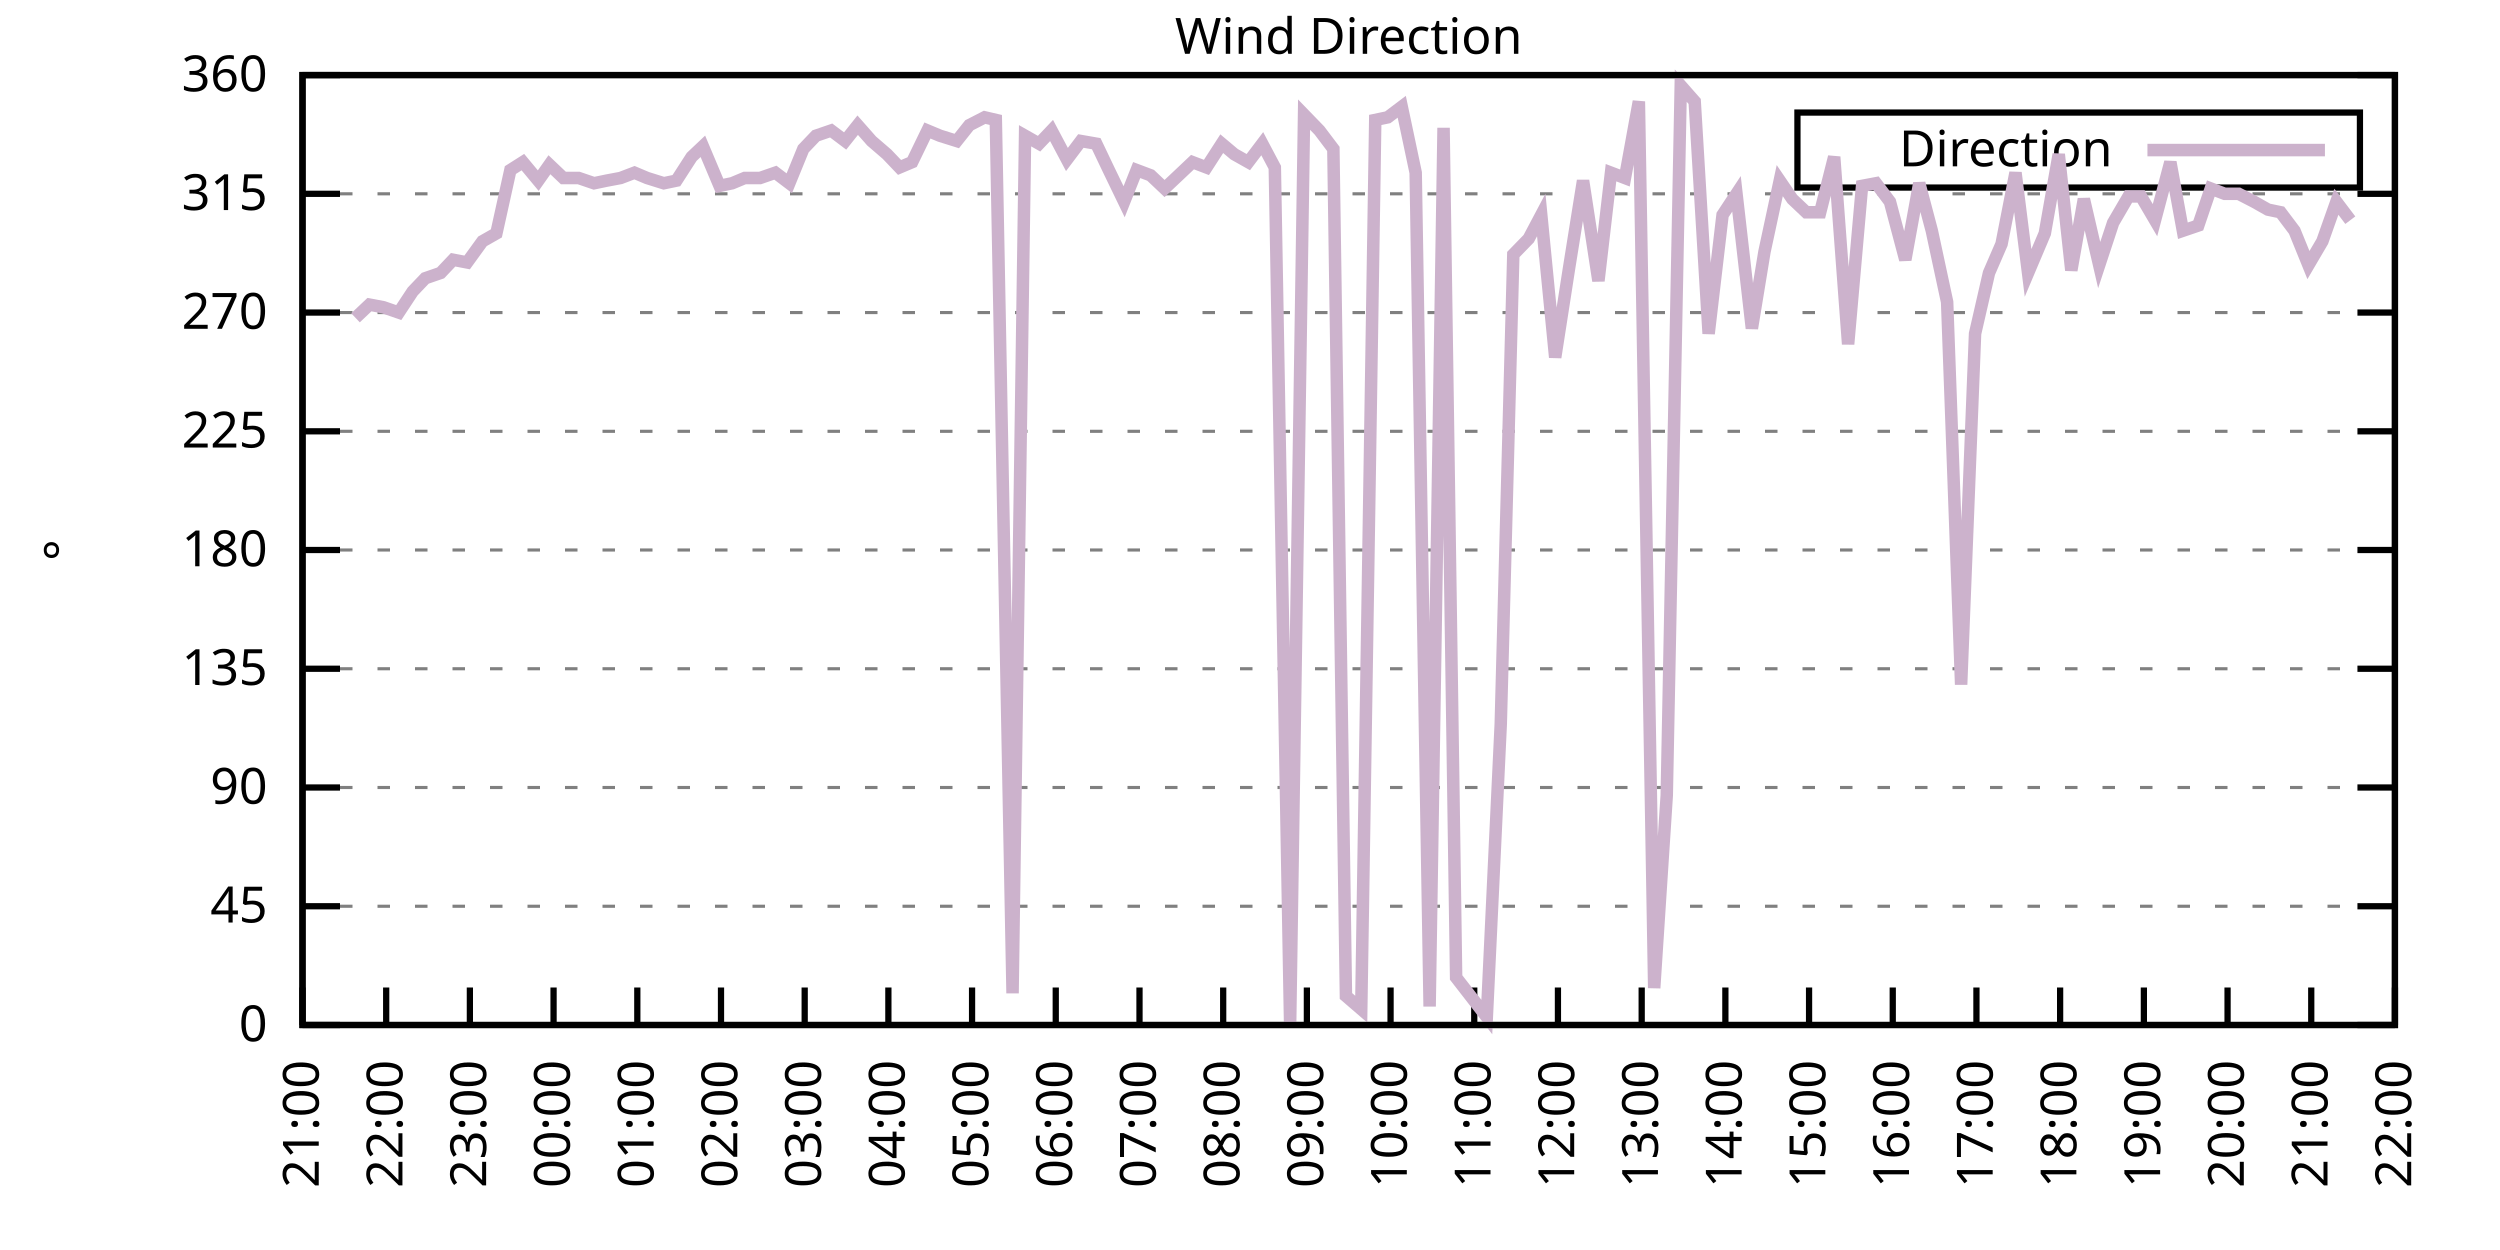
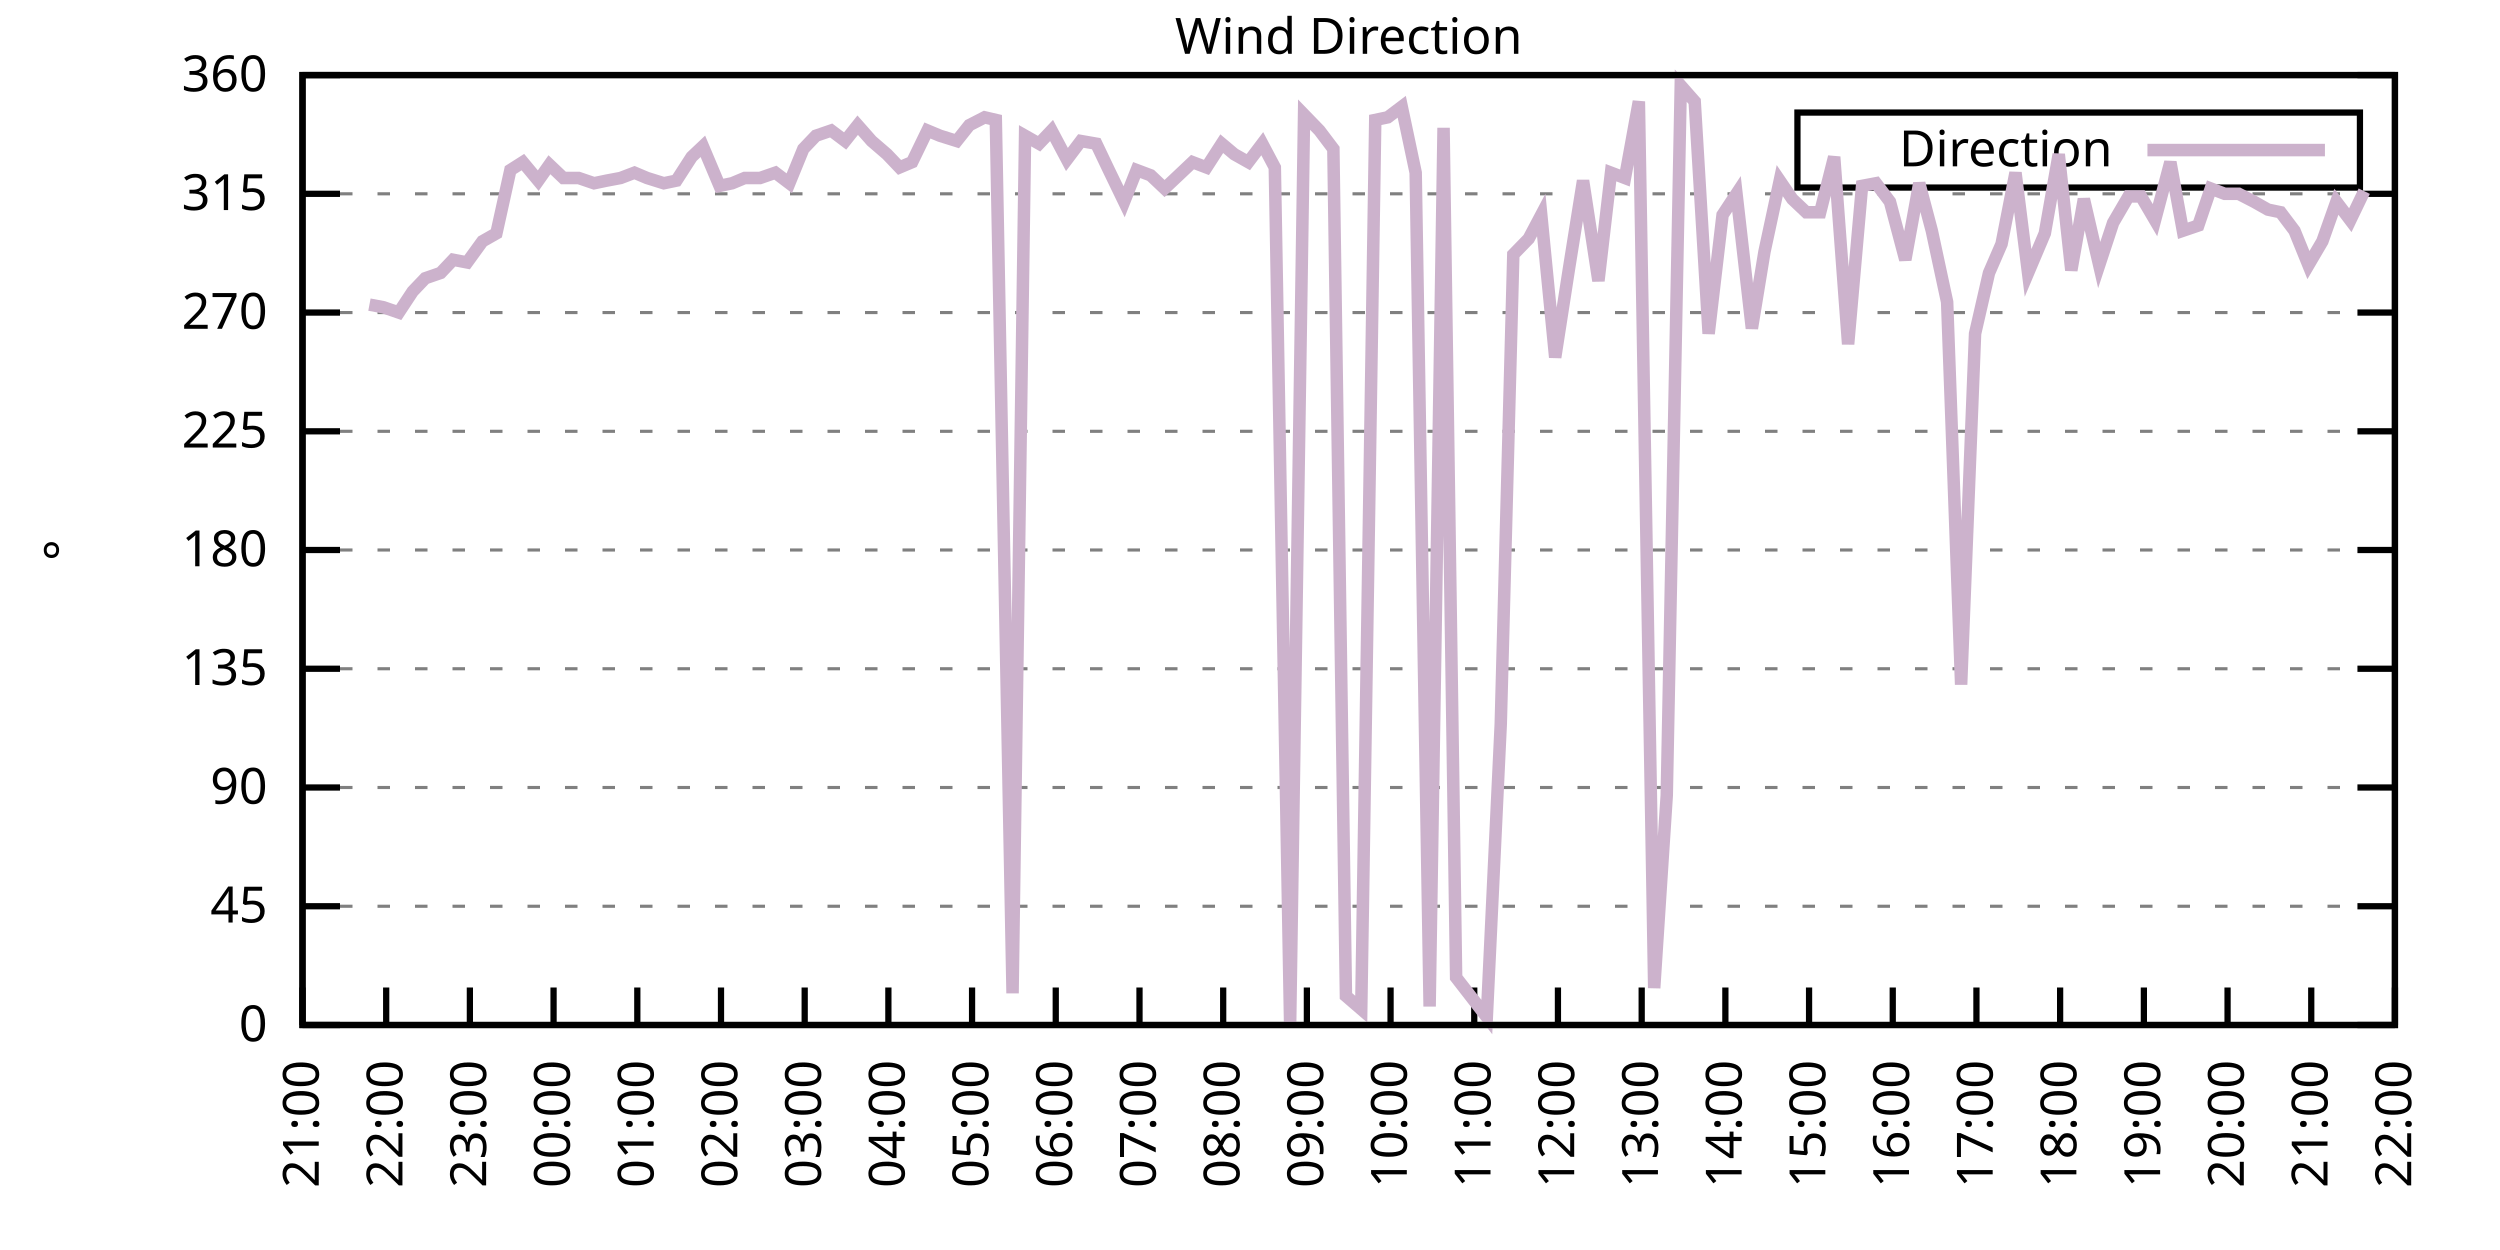
<svg xmlns="http://www.w3.org/2000/svg" xmlns:xlink="http://www.w3.org/1999/xlink" width="400" height="200" viewBox="0 0 400 200">
  <g id="gnuplot_canvas">
    <rect x="0" y="0" width="400" height="200" fill="none" />
    <defs>
      <circle id="gpDot" r="0.5" stroke-width="0.5" stroke="currentColor" />
      <path id="gpPt0" stroke-width="0.333" stroke="currentColor" d="M-1,0 h2 M0,-1 v2" />
      <path id="gpPt1" stroke-width="0.333" stroke="currentColor" d="M-1,-1 L1,1 M1,-1 L-1,1" />
      <path id="gpPt2" stroke-width="0.333" stroke="currentColor" d="M-1,0 L1,0 M0,-1 L0,1 M-1,-1 L1,1 M-1,1 L1,-1" />
      <rect id="gpPt3" stroke-width="0.333" stroke="currentColor" x="-1" y="-1" width="2" height="2" />
      <rect id="gpPt4" stroke-width="0.333" stroke="currentColor" fill="currentColor" x="-1" y="-1" width="2" height="2" />
      <circle id="gpPt5" stroke-width="0.333" stroke="currentColor" cx="0" cy="0" r="1" />
      <use xlink:href="#gpPt5" id="gpPt6" fill="currentColor" stroke="none" />
      <path id="gpPt7" stroke-width="0.333" stroke="currentColor" d="M0,-1.33 L-1.33,0.67 L1.33,0.67 z" />
      <use xlink:href="#gpPt7" id="gpPt8" fill="currentColor" stroke="none" />
      <use xlink:href="#gpPt7" id="gpPt9" stroke="currentColor" transform="rotate(180)" />
      <use xlink:href="#gpPt9" id="gpPt10" fill="currentColor" stroke="none" />
      <use xlink:href="#gpPt3" id="gpPt11" stroke="currentColor" transform="rotate(45)" />
      <use xlink:href="#gpPt11" id="gpPt12" fill="currentColor" stroke="none" />
      <path id="gpPt13" stroke-width="0.333" stroke="currentColor" d="M0,1.330 L1.265,0.411 L0.782,-1.067 L-0.782,-1.076 L-1.265,0.411 z" />
      <use xlink:href="#gpPt13" id="gpPt14" fill="currentColor" stroke="none" />
      <filter id="textbox" filterUnits="objectBoundingBox" x="0" y="0" height="1" width="1">
        <feFlood flood-color="white" flood-opacity="1" result="bgnd" />
        <feComposite in="SourceGraphic" in2="bgnd" operator="atop" />
      </filter>
      <filter id="greybox" filterUnits="objectBoundingBox" x="0" y="0" height="1" width="1">
        <feFlood flood-color="lightgrey" flood-opacity="1" result="grey" />
        <feComposite in="SourceGraphic" in2="grey" operator="atop" />
      </filter>
    </defs>
    <g fill="none" color="white" stroke="currentColor" stroke-width="1.00" stroke-linecap="butt" stroke-linejoin="miter">
</g>
    <g fill="none" color="black" stroke="currentColor" stroke-width="1.00" stroke-linecap="butt" stroke-linejoin="miter">
      <g stroke="none" shape-rendering="crispEdges">
        <polygon fill="rgb(255, 255, 255)" points="48.40,164.00 383.18,164.00 383.18,12.02 48.40,12.02 " />
      </g>
    </g>
    <g fill="none" color="black" stroke="currentColor" stroke-width="1.00" stroke-linecap="butt" stroke-linejoin="miter">
</g>
    <g fill="none" color="black" stroke="black" stroke-width="0.50" stroke-linecap="butt" stroke-linejoin="miter">
</g>
    <g fill="none" color="gray" stroke="currentColor" stroke-width="0.50" stroke-linecap="butt" stroke-linejoin="miter">
      <path stroke="gray" stroke-dasharray="2,4" class="gridline" d="M48.40,164.00 L383.19,164.00  " />
    </g>
    <g fill="none" color="gray" stroke="gray" stroke-width="1.00" stroke-linecap="butt" stroke-linejoin="miter">
</g>
    <g fill="none" color="black" stroke="currentColor" stroke-width="1.00" stroke-linecap="butt" stroke-linejoin="miter">
      <path stroke="black" d="M48.40,164.00 L54.40,164.00 M383.19,164.00 L377.19,164.00  " />
      <g transform="translate(42.80,166.60)" stroke="none" fill="black" font-family="Sans" font-size="8.00" text-anchor="end">
        <text>
          <tspan font-family="Sans"> 0</tspan>
        </text>
      </g>
    </g>
    <g fill="none" color="black" stroke="currentColor" stroke-width="1.00" stroke-linecap="butt" stroke-linejoin="miter">
</g>
    <g fill="none" color="black" stroke="black" stroke-width="0.50" stroke-linecap="butt" stroke-linejoin="miter">
</g>
    <g fill="none" color="gray" stroke="currentColor" stroke-width="0.50" stroke-linecap="butt" stroke-linejoin="miter">
      <path stroke="gray" stroke-dasharray="2,4" class="gridline" d="M48.40,145.00 L383.19,145.00  " />
    </g>
    <g fill="none" color="gray" stroke="gray" stroke-width="1.00" stroke-linecap="butt" stroke-linejoin="miter">
</g>
    <g fill="none" color="black" stroke="currentColor" stroke-width="1.00" stroke-linecap="butt" stroke-linejoin="miter">
      <path stroke="black" d="M48.40,145.00 L54.40,145.00 M383.19,145.00 L377.19,145.00  " />
      <g transform="translate(42.80,147.60)" stroke="none" fill="black" font-family="Sans" font-size="8.00" text-anchor="end">
        <text>
          <tspan font-family="Sans"> 45</tspan>
        </text>
      </g>
    </g>
    <g fill="none" color="black" stroke="currentColor" stroke-width="1.00" stroke-linecap="butt" stroke-linejoin="miter">
</g>
    <g fill="none" color="black" stroke="black" stroke-width="0.50" stroke-linecap="butt" stroke-linejoin="miter">
</g>
    <g fill="none" color="gray" stroke="currentColor" stroke-width="0.50" stroke-linecap="butt" stroke-linejoin="miter">
      <path stroke="gray" stroke-dasharray="2,4" class="gridline" d="M48.40,126.00 L383.19,126.00  " />
    </g>
    <g fill="none" color="gray" stroke="gray" stroke-width="1.00" stroke-linecap="butt" stroke-linejoin="miter">
</g>
    <g fill="none" color="black" stroke="currentColor" stroke-width="1.00" stroke-linecap="butt" stroke-linejoin="miter">
      <path stroke="black" d="M48.40,126.00 L54.40,126.00 M383.19,126.00 L377.19,126.00  " />
      <g transform="translate(42.80,128.60)" stroke="none" fill="black" font-family="Sans" font-size="8.00" text-anchor="end">
        <text>
          <tspan font-family="Sans"> 90</tspan>
        </text>
      </g>
    </g>
    <g fill="none" color="black" stroke="currentColor" stroke-width="1.00" stroke-linecap="butt" stroke-linejoin="miter">
</g>
    <g fill="none" color="black" stroke="black" stroke-width="0.50" stroke-linecap="butt" stroke-linejoin="miter">
</g>
    <g fill="none" color="gray" stroke="currentColor" stroke-width="0.50" stroke-linecap="butt" stroke-linejoin="miter">
      <path stroke="gray" stroke-dasharray="2,4" class="gridline" d="M48.40,107.00 L383.19,107.00  " />
    </g>
    <g fill="none" color="gray" stroke="gray" stroke-width="1.00" stroke-linecap="butt" stroke-linejoin="miter">
</g>
    <g fill="none" color="black" stroke="currentColor" stroke-width="1.00" stroke-linecap="butt" stroke-linejoin="miter">
      <path stroke="black" d="M48.40,107.00 L54.40,107.00 M383.19,107.00 L377.19,107.00  " />
      <g transform="translate(42.80,109.60)" stroke="none" fill="black" font-family="Sans" font-size="8.00" text-anchor="end">
        <text>
          <tspan font-family="Sans"> 135</tspan>
        </text>
      </g>
    </g>
    <g fill="none" color="black" stroke="currentColor" stroke-width="1.00" stroke-linecap="butt" stroke-linejoin="miter">
</g>
    <g fill="none" color="black" stroke="black" stroke-width="0.50" stroke-linecap="butt" stroke-linejoin="miter">
</g>
    <g fill="none" color="gray" stroke="currentColor" stroke-width="0.50" stroke-linecap="butt" stroke-linejoin="miter">
      <path stroke="gray" stroke-dasharray="2,4" class="gridline" d="M48.40,88.00 L383.19,88.00  " />
    </g>
    <g fill="none" color="gray" stroke="gray" stroke-width="1.00" stroke-linecap="butt" stroke-linejoin="miter">
</g>
    <g fill="none" color="black" stroke="currentColor" stroke-width="1.00" stroke-linecap="butt" stroke-linejoin="miter">
      <path stroke="black" d="M48.40,88.00 L54.40,88.00 M383.19,88.00 L377.19,88.00  " />
      <g transform="translate(42.80,90.60)" stroke="none" fill="black" font-family="Sans" font-size="8.00" text-anchor="end">
        <text>
          <tspan font-family="Sans"> 180</tspan>
        </text>
      </g>
    </g>
    <g fill="none" color="black" stroke="currentColor" stroke-width="1.00" stroke-linecap="butt" stroke-linejoin="miter">
</g>
    <g fill="none" color="black" stroke="black" stroke-width="0.50" stroke-linecap="butt" stroke-linejoin="miter">
</g>
    <g fill="none" color="gray" stroke="currentColor" stroke-width="0.50" stroke-linecap="butt" stroke-linejoin="miter">
      <path stroke="gray" stroke-dasharray="2,4" class="gridline" d="M48.40,69.01 L383.19,69.01  " />
    </g>
    <g fill="none" color="gray" stroke="gray" stroke-width="1.00" stroke-linecap="butt" stroke-linejoin="miter">
</g>
    <g fill="none" color="black" stroke="currentColor" stroke-width="1.00" stroke-linecap="butt" stroke-linejoin="miter">
      <path stroke="black" d="M48.40,69.01 L54.40,69.01 M383.19,69.01 L377.19,69.01  " />
      <g transform="translate(42.80,71.61)" stroke="none" fill="black" font-family="Sans" font-size="8.00" text-anchor="end">
        <text>
          <tspan font-family="Sans"> 225</tspan>
        </text>
      </g>
    </g>
    <g fill="none" color="black" stroke="currentColor" stroke-width="1.00" stroke-linecap="butt" stroke-linejoin="miter">
</g>
    <g fill="none" color="black" stroke="black" stroke-width="0.50" stroke-linecap="butt" stroke-linejoin="miter">
</g>
    <g fill="none" color="gray" stroke="currentColor" stroke-width="0.50" stroke-linecap="butt" stroke-linejoin="miter">
      <path stroke="gray" stroke-dasharray="2,4" class="gridline" d="M48.40,50.01 L383.19,50.01  " />
    </g>
    <g fill="none" color="gray" stroke="gray" stroke-width="1.00" stroke-linecap="butt" stroke-linejoin="miter">
</g>
    <g fill="none" color="black" stroke="currentColor" stroke-width="1.00" stroke-linecap="butt" stroke-linejoin="miter">
      <path stroke="black" d="M48.40,50.01 L54.40,50.01 M383.19,50.01 L377.19,50.01  " />
      <g transform="translate(42.80,52.61)" stroke="none" fill="black" font-family="Sans" font-size="8.00" text-anchor="end">
        <text>
          <tspan font-family="Sans"> 270</tspan>
        </text>
      </g>
    </g>
    <g fill="none" color="black" stroke="currentColor" stroke-width="1.00" stroke-linecap="butt" stroke-linejoin="miter">
</g>
    <g fill="none" color="black" stroke="black" stroke-width="0.50" stroke-linecap="butt" stroke-linejoin="miter">
</g>
    <g fill="none" color="gray" stroke="currentColor" stroke-width="0.50" stroke-linecap="butt" stroke-linejoin="miter">
      <path stroke="gray" stroke-dasharray="2,4" class="gridline" d="M48.40,31.01 L383.19,31.01  " />
    </g>
    <g fill="none" color="gray" stroke="gray" stroke-width="1.00" stroke-linecap="butt" stroke-linejoin="miter">
</g>
    <g fill="none" color="black" stroke="currentColor" stroke-width="1.00" stroke-linecap="butt" stroke-linejoin="miter">
      <path stroke="black" d="M48.40,31.01 L54.40,31.01 M383.19,31.01 L377.19,31.01  " />
      <g transform="translate(42.80,33.61)" stroke="none" fill="black" font-family="Sans" font-size="8.00" text-anchor="end">
        <text>
          <tspan font-family="Sans"> 315</tspan>
        </text>
      </g>
    </g>
    <g fill="none" color="black" stroke="currentColor" stroke-width="1.00" stroke-linecap="butt" stroke-linejoin="miter">
</g>
    <g fill="none" color="black" stroke="black" stroke-width="0.50" stroke-linecap="butt" stroke-linejoin="miter">
</g>
    <g fill="none" color="gray" stroke="currentColor" stroke-width="0.50" stroke-linecap="butt" stroke-linejoin="miter">
      <path stroke="gray" stroke-dasharray="2,4" class="gridline" d="M48.40,12.01 L383.19,12.01  " />
    </g>
    <g fill="none" color="gray" stroke="gray" stroke-width="1.00" stroke-linecap="butt" stroke-linejoin="miter">
</g>
    <g fill="none" color="black" stroke="currentColor" stroke-width="1.00" stroke-linecap="butt" stroke-linejoin="miter">
      <path stroke="black" d="M48.40,12.01 L54.40,12.01 M383.19,12.01 L377.19,12.01  " />
      <g transform="translate(42.80,14.61)" stroke="none" fill="black" font-family="Sans" font-size="8.00" text-anchor="end">
        <text>
          <tspan font-family="Sans"> 360</tspan>
        </text>
      </g>
    </g>
    <g fill="none" color="black" stroke="currentColor" stroke-width="1.00" stroke-linecap="butt" stroke-linejoin="miter">
      <path stroke="black" d="M48.40,164.00 L48.40,158.00  " />
      <g transform="translate(51.00,169.60) rotate(270.00)" stroke="none" fill="black" font-family="Sans" font-size="8.00" text-anchor="end">
        <text>
          <tspan font-family="Sans">21:00</tspan>
        </text>
      </g>
    </g>
    <g fill="none" color="black" stroke="currentColor" stroke-width="1.00" stroke-linecap="butt" stroke-linejoin="miter">
      <path stroke="black" d="M61.79,164.00 L61.79,158.00  " />
      <g transform="translate(64.39,169.60) rotate(270.00)" stroke="none" fill="black" font-family="Sans" font-size="8.00" text-anchor="end">
        <text>
          <tspan font-family="Sans">22:00</tspan>
        </text>
      </g>
    </g>
    <g fill="none" color="black" stroke="currentColor" stroke-width="1.00" stroke-linecap="butt" stroke-linejoin="miter">
      <path stroke="black" d="M75.18,164.00 L75.18,158.00  " />
      <g transform="translate(77.78,169.60) rotate(270.00)" stroke="none" fill="black" font-family="Sans" font-size="8.00" text-anchor="end">
        <text>
          <tspan font-family="Sans">23:00</tspan>
        </text>
      </g>
    </g>
    <g fill="none" color="black" stroke="currentColor" stroke-width="1.00" stroke-linecap="butt" stroke-linejoin="miter">
      <path stroke="black" d="M88.57,164.00 L88.57,158.00  " />
      <g transform="translate(91.17,169.60) rotate(270.00)" stroke="none" fill="black" font-family="Sans" font-size="8.00" text-anchor="end">
        <text>
          <tspan font-family="Sans">00:00</tspan>
        </text>
      </g>
    </g>
    <g fill="none" color="black" stroke="currentColor" stroke-width="1.00" stroke-linecap="butt" stroke-linejoin="miter">
      <path stroke="black" d="M101.97,164.00 L101.97,158.00  " />
      <g transform="translate(104.57,169.60) rotate(270.00)" stroke="none" fill="black" font-family="Sans" font-size="8.00" text-anchor="end">
        <text>
          <tspan font-family="Sans">01:00</tspan>
        </text>
      </g>
    </g>
    <g fill="none" color="black" stroke="currentColor" stroke-width="1.00" stroke-linecap="butt" stroke-linejoin="miter">
      <path stroke="black" d="M115.36,164.00 L115.36,158.00  " />
      <g transform="translate(117.96,169.60) rotate(270.00)" stroke="none" fill="black" font-family="Sans" font-size="8.00" text-anchor="end">
        <text>
          <tspan font-family="Sans">02:00</tspan>
        </text>
      </g>
    </g>
    <g fill="none" color="black" stroke="currentColor" stroke-width="1.00" stroke-linecap="butt" stroke-linejoin="miter">
      <path stroke="black" d="M128.75,164.00 L128.75,158.00  " />
      <g transform="translate(131.35,169.60) rotate(270.00)" stroke="none" fill="black" font-family="Sans" font-size="8.00" text-anchor="end">
        <text>
          <tspan font-family="Sans">03:00</tspan>
        </text>
      </g>
    </g>
    <g fill="none" color="black" stroke="currentColor" stroke-width="1.00" stroke-linecap="butt" stroke-linejoin="miter">
      <path stroke="black" d="M142.14,164.00 L142.14,158.00  " />
      <g transform="translate(144.74,169.60) rotate(270.00)" stroke="none" fill="black" font-family="Sans" font-size="8.00" text-anchor="end">
        <text>
          <tspan font-family="Sans">04:00</tspan>
        </text>
      </g>
    </g>
    <g fill="none" color="black" stroke="currentColor" stroke-width="1.00" stroke-linecap="butt" stroke-linejoin="miter">
      <path stroke="black" d="M155.53,164.00 L155.53,158.00  " />
      <g transform="translate(158.13,169.60) rotate(270.00)" stroke="none" fill="black" font-family="Sans" font-size="8.00" text-anchor="end">
        <text>
          <tspan font-family="Sans">05:00</tspan>
        </text>
      </g>
    </g>
    <g fill="none" color="black" stroke="currentColor" stroke-width="1.00" stroke-linecap="butt" stroke-linejoin="miter">
      <path stroke="black" d="M168.92,164.00 L168.92,158.00  " />
      <g transform="translate(171.52,169.60) rotate(270.00)" stroke="none" fill="black" font-family="Sans" font-size="8.00" text-anchor="end">
        <text>
          <tspan font-family="Sans">06:00</tspan>
        </text>
      </g>
    </g>
    <g fill="none" color="black" stroke="currentColor" stroke-width="1.00" stroke-linecap="butt" stroke-linejoin="miter">
      <path stroke="black" d="M182.32,164.00 L182.32,158.00  " />
      <g transform="translate(184.92,169.60) rotate(270.00)" stroke="none" fill="black" font-family="Sans" font-size="8.00" text-anchor="end">
        <text>
          <tspan font-family="Sans">07:00</tspan>
        </text>
      </g>
    </g>
    <g fill="none" color="black" stroke="currentColor" stroke-width="1.00" stroke-linecap="butt" stroke-linejoin="miter">
      <path stroke="black" d="M195.71,164.00 L195.71,158.00  " />
      <g transform="translate(198.31,169.60) rotate(270.00)" stroke="none" fill="black" font-family="Sans" font-size="8.00" text-anchor="end">
        <text>
          <tspan font-family="Sans">08:00</tspan>
        </text>
      </g>
    </g>
    <g fill="none" color="black" stroke="currentColor" stroke-width="1.00" stroke-linecap="butt" stroke-linejoin="miter">
      <path stroke="black" d="M209.10,164.00 L209.10,158.00  " />
      <g transform="translate(211.70,169.60) rotate(270.00)" stroke="none" fill="black" font-family="Sans" font-size="8.00" text-anchor="end">
        <text>
          <tspan font-family="Sans">09:00</tspan>
        </text>
      </g>
    </g>
    <g fill="none" color="black" stroke="currentColor" stroke-width="1.00" stroke-linecap="butt" stroke-linejoin="miter">
      <path stroke="black" d="M222.49,164.00 L222.49,158.00  " />
      <g transform="translate(225.09,169.60) rotate(270.00)" stroke="none" fill="black" font-family="Sans" font-size="8.00" text-anchor="end">
        <text>
          <tspan font-family="Sans">10:00</tspan>
        </text>
      </g>
    </g>
    <g fill="none" color="black" stroke="currentColor" stroke-width="1.00" stroke-linecap="butt" stroke-linejoin="miter">
      <path stroke="black" d="M235.88,164.00 L235.88,158.00  " />
      <g transform="translate(238.48,169.60) rotate(270.00)" stroke="none" fill="black" font-family="Sans" font-size="8.00" text-anchor="end">
        <text>
          <tspan font-family="Sans">11:00</tspan>
        </text>
      </g>
    </g>
    <g fill="none" color="black" stroke="currentColor" stroke-width="1.00" stroke-linecap="butt" stroke-linejoin="miter">
      <path stroke="black" d="M249.27,164.00 L249.27,158.00  " />
      <g transform="translate(251.87,169.60) rotate(270.00)" stroke="none" fill="black" font-family="Sans" font-size="8.00" text-anchor="end">
        <text>
          <tspan font-family="Sans">12:00</tspan>
        </text>
      </g>
    </g>
    <g fill="none" color="black" stroke="currentColor" stroke-width="1.00" stroke-linecap="butt" stroke-linejoin="miter">
      <path stroke="black" d="M262.67,164.00 L262.67,158.00  " />
      <g transform="translate(265.27,169.60) rotate(270.00)" stroke="none" fill="black" font-family="Sans" font-size="8.00" text-anchor="end">
        <text>
          <tspan font-family="Sans">13:00</tspan>
        </text>
      </g>
    </g>
    <g fill="none" color="black" stroke="currentColor" stroke-width="1.00" stroke-linecap="butt" stroke-linejoin="miter">
      <path stroke="black" d="M276.06,164.00 L276.06,158.00  " />
      <g transform="translate(278.66,169.60) rotate(270.00)" stroke="none" fill="black" font-family="Sans" font-size="8.00" text-anchor="end">
        <text>
          <tspan font-family="Sans">14:00</tspan>
        </text>
      </g>
    </g>
    <g fill="none" color="black" stroke="currentColor" stroke-width="1.00" stroke-linecap="butt" stroke-linejoin="miter">
      <path stroke="black" d="M289.45,164.00 L289.45,158.00  " />
      <g transform="translate(292.05,169.60) rotate(270.00)" stroke="none" fill="black" font-family="Sans" font-size="8.00" text-anchor="end">
        <text>
          <tspan font-family="Sans">15:00</tspan>
        </text>
      </g>
    </g>
    <g fill="none" color="black" stroke="currentColor" stroke-width="1.00" stroke-linecap="butt" stroke-linejoin="miter">
      <path stroke="black" d="M302.84,164.00 L302.84,158.00  " />
      <g transform="translate(305.44,169.60) rotate(270.00)" stroke="none" fill="black" font-family="Sans" font-size="8.00" text-anchor="end">
        <text>
          <tspan font-family="Sans">16:00</tspan>
        </text>
      </g>
    </g>
    <g fill="none" color="black" stroke="currentColor" stroke-width="1.00" stroke-linecap="butt" stroke-linejoin="miter">
      <path stroke="black" d="M316.23,164.00 L316.23,158.00  " />
      <g transform="translate(318.83,169.60) rotate(270.00)" stroke="none" fill="black" font-family="Sans" font-size="8.00" text-anchor="end">
        <text>
          <tspan font-family="Sans">17:00</tspan>
        </text>
      </g>
    </g>
    <g fill="none" color="black" stroke="currentColor" stroke-width="1.00" stroke-linecap="butt" stroke-linejoin="miter">
      <path stroke="black" d="M329.62,164.00 L329.62,158.00  " />
      <g transform="translate(332.22,169.60) rotate(270.00)" stroke="none" fill="black" font-family="Sans" font-size="8.00" text-anchor="end">
        <text>
          <tspan font-family="Sans">18:00</tspan>
        </text>
      </g>
    </g>
    <g fill="none" color="black" stroke="currentColor" stroke-width="1.00" stroke-linecap="butt" stroke-linejoin="miter">
      <path stroke="black" d="M343.02,164.00 L343.02,158.00  " />
      <g transform="translate(345.62,169.60) rotate(270.00)" stroke="none" fill="black" font-family="Sans" font-size="8.00" text-anchor="end">
        <text>
          <tspan font-family="Sans">19:00</tspan>
        </text>
      </g>
    </g>
    <g fill="none" color="black" stroke="currentColor" stroke-width="1.00" stroke-linecap="butt" stroke-linejoin="miter">
      <path stroke="black" d="M356.41,164.00 L356.41,158.00  " />
      <g transform="translate(359.01,169.60) rotate(270.00)" stroke="none" fill="black" font-family="Sans" font-size="8.00" text-anchor="end">
        <text>
          <tspan font-family="Sans">20:00</tspan>
        </text>
      </g>
    </g>
    <g fill="none" color="black" stroke="currentColor" stroke-width="1.00" stroke-linecap="butt" stroke-linejoin="miter">
      <path stroke="black" d="M369.80,164.00 L369.80,158.00  " />
      <g transform="translate(372.40,169.60) rotate(270.00)" stroke="none" fill="black" font-family="Sans" font-size="8.00" text-anchor="end">
        <text>
          <tspan font-family="Sans">21:00</tspan>
        </text>
      </g>
    </g>
    <g fill="none" color="black" stroke="currentColor" stroke-width="1.00" stroke-linecap="butt" stroke-linejoin="miter">
      <path stroke="black" d="M383.19,164.00 L383.19,158.00  " />
      <g transform="translate(385.79,169.60) rotate(270.00)" stroke="none" fill="black" font-family="Sans" font-size="8.00" text-anchor="end">
        <text>
          <tspan font-family="Sans">22:00</tspan>
        </text>
      </g>
    </g>
    <g fill="none" color="black" stroke="currentColor" stroke-width="1.00" stroke-linecap="butt" stroke-linejoin="miter">
</g>
    <g fill="none" color="black" stroke="currentColor" stroke-width="1.00" stroke-linecap="butt" stroke-linejoin="miter">
      <path stroke="black" d="M48.40,12.01 L48.40,164.00 L383.19,164.00 L383.19,12.01 L48.40,12.01 Z  " />
    </g>
    <g fill="none" color="black" stroke="currentColor" stroke-width="1.00" stroke-linecap="butt" stroke-linejoin="miter">
</g>
    <g fill="none" color="black" stroke="currentColor" stroke-width="1.00" stroke-linecap="butt" stroke-linejoin="miter">
      <path stroke="black" d="M287.59,30.01 L287.59,18.01 L377.59,18.01 L377.59,30.01 L287.59,30.01 Z  " />
    </g>
    <g id="Wind_direction_plot_1">
      <g fill="none" color="white" stroke="black" stroke-width="2.00" stroke-linecap="butt" stroke-linejoin="miter">
</g>
      <g fill="none" color="black" stroke="currentColor" stroke-width="2.00" stroke-linecap="butt" stroke-linejoin="miter">
        <g transform="translate(337.99,26.61)" stroke="none" fill="black" font-family="Sans" font-size="8.00" text-anchor="end">
          <text>
            <tspan font-family="Sans">Direction</tspan>
          </text>
        </g>
      </g>
      <g fill="none" color="black" stroke="currentColor" stroke-width="2.00" stroke-linecap="butt" stroke-linejoin="miter">
-         <path stroke="rgb(204, 178, 204)" d="M343.59,24.01 L371.99,24.01 M56.88,50.85 L59.11,48.74 L61.35,49.16 L63.80,50.01 L66.03,46.63 L68.04,44.52   L70.50,43.67 L72.50,41.56 L74.74,41.99 L77.19,38.61 L79.42,37.34 L81.66,27.21 L83.66,25.94 L86.12,28.90   L87.91,26.36 L90.14,28.48 L92.59,28.48 L95.05,29.32 L97.06,28.90 L99.29,28.48 L101.52,27.63 L103.53,28.48   L106.21,29.32 L108.22,28.90 L110.67,25.10 L112.46,23.41 L115.13,29.74 L117.14,29.32 L119.15,28.48 L121.61,28.48   L124.06,27.63 L126.29,29.32 L128.53,23.83 L130.54,21.72 L132.99,20.88 L135.22,22.56 L137.23,20.03 L139.46,22.56   L141.92,24.68 L143.93,26.79 L145.94,25.94 L148.39,20.88 L150.40,21.72 L153.08,22.56 L155.09,20.03 L157.54,18.77   L159.33,19.19 L162.01,158.93 L164.01,21.72 L166.25,22.99 L168.25,20.88 L170.71,25.52 L172.94,22.56 L175.40,22.99   L177.41,27.21 L179.86,32.28 L181.87,27.21 L184.10,28.05 L186.33,30.16 L188.57,28.05 L190.80,25.94 L193.03,26.79   L195.48,22.99 L197.49,24.68 L199.73,25.94 L201.96,22.99 L203.97,26.79 L206.42,164.00 L208.65,18.34 L211.11,20.88   L213.34,23.83 L215.35,159.36 L217.80,161.47 L220.04,19.19 L222.04,18.77 L224.28,17.08 L226.51,27.63 L228.74,161.04   L230.97,20.45 L232.98,156.40 L237.89,162.73 L240.12,115.87 L242.13,40.72 L244.59,38.19 L246.60,34.39 L248.83,57.18   L251.06,42.83 L253.29,28.90 L255.75,44.94 L257.76,27.63 L259.99,28.48 L262.22,16.23 L264.67,158.09 L266.68,127.27   L268.92,13.70 L271.15,16.23 L273.38,53.39 L275.61,34.39 L277.84,31.01 L280.30,52.54 L282.31,40.30 L284.76,28.90   L286.77,31.85 L289.00,33.96 L291.23,33.96 L293.47,25.10 L295.70,55.07 L297.93,29.74 L300.16,29.32 L302.39,32.28   L304.85,41.56 L307.08,29.32 L309.09,36.92 L311.54,48.32 L313.78,109.54 L316.01,53.39 L318.24,43.67 L320.25,39.03   L322.48,27.63 L324.49,43.67 L327.17,37.34 L329.40,24.68 L331.41,43.25 L333.42,31.85 L335.87,42.41 L338.10,35.65   L340.56,31.43 L342.57,31.43 L344.80,35.23 L347.26,25.94 L349.26,36.92 L351.72,36.08 L353.73,30.16 L355.96,31.01   L358.19,31.01 L360.65,32.28 L362.88,33.54 L364.89,33.96 L367.12,36.92 L369.35,42.41 L371.58,38.61 L373.82,32.28   L376.05,35.23  " />
+         <path stroke="rgb(204, 178, 204)" d="M343.59,24.01 L371.99,24.01 M59.11,48.74 L61.35,49.16 L63.80,50.01 L66.03,46.63 L68.04,44.52 L70.50,43.67   L72.50,41.56 L74.74,41.99 L77.19,38.61 L79.42,37.34 L81.66,27.21 L83.66,25.94 L86.12,28.90 L87.91,26.36   L90.14,28.48 L92.59,28.48 L95.05,29.32 L97.06,28.90 L99.29,28.48 L101.52,27.63 L103.53,28.48 L106.21,29.32   L108.22,28.90 L110.67,25.10 L112.46,23.41 L115.13,29.74 L117.14,29.32 L119.15,28.48 L121.61,28.48 L124.06,27.63   L126.29,29.32 L128.53,23.83 L130.54,21.72 L132.99,20.88 L135.22,22.56 L137.23,20.03 L139.46,22.56 L141.92,24.68   L143.93,26.79 L145.94,25.94 L148.39,20.88 L150.40,21.72 L153.08,22.56 L155.09,20.03 L157.54,18.77 L159.33,19.19   L162.01,158.93 L164.01,21.72 L166.25,22.99 L168.25,20.88 L170.71,25.52 L172.94,22.56 L175.40,22.99 L177.41,27.21   L179.86,32.28 L181.87,27.21 L184.10,28.05 L186.33,30.16 L188.57,28.05 L190.80,25.94 L193.03,26.79 L195.48,22.99   L197.49,24.68 L199.73,25.94 L201.96,22.99 L203.97,26.79 L206.42,164.00 L208.65,18.34 L211.11,20.88 L213.34,23.83   L215.35,159.36 L217.80,161.47 L220.04,19.19 L222.04,18.77 L224.28,17.08 L226.51,27.63 L228.74,161.04 L230.97,20.45   L232.98,156.40 L237.89,162.73 L240.12,115.87 L242.13,40.72 L244.59,38.19 L246.60,34.39 L248.83,57.18 L251.06,42.83   L253.29,28.90 L255.75,44.94 L257.76,27.63 L259.99,28.48 L262.22,16.23 L264.67,158.09 L266.68,127.27 L268.92,13.70   L271.15,16.23 L273.38,53.39 L275.61,34.39 L277.84,31.01 L280.30,52.54 L282.31,40.30 L284.76,28.90 L286.77,31.85   L289.00,33.96 L291.23,33.96 L293.47,25.10 L295.70,55.07 L297.93,29.74 L300.16,29.32 L302.39,32.28 L304.85,41.56   L307.08,29.32 L309.09,36.92 L311.54,48.32 L313.78,109.54 L316.01,53.39 L318.24,43.67 L320.25,39.03 L322.48,27.63   L324.49,43.67 L327.17,37.34 L329.40,24.68 L331.41,43.25 L333.42,31.85 L335.87,42.41 L338.10,35.65 L340.56,31.43   L342.57,31.43 L344.80,35.23 L347.26,25.94 L349.26,36.92 L351.72,36.08 L353.73,30.16 L355.96,31.01 L358.19,31.01   L360.65,32.28 L362.88,33.54 L364.89,33.96 L367.12,36.92 L369.35,42.41 L371.58,38.61 L373.82,32.28 L376.05,35.23   L378.28,30.59  " />
      </g>
    </g>
    <g fill="none" color="black" stroke="currentColor" stroke-width="2.00" stroke-linecap="butt" stroke-linejoin="miter">
</g>
    <g fill="none" color="black" stroke="black" stroke-width="1.00" stroke-linecap="butt" stroke-linejoin="miter">
</g>
    <g fill="none" color="black" stroke="currentColor" stroke-width="1.00" stroke-linecap="butt" stroke-linejoin="miter">
      <path stroke="black" d="M48.40,12.01 L48.40,164.00 L383.19,164.00 L383.19,12.01 L48.40,12.01 Z  " />
      <g transform="translate(12.80,88.01) rotate(270.00)" stroke="none" fill="black" font-family="Sans" font-size="8.00" text-anchor="middle">
        <text>
          <tspan font-family="Sans">°</tspan>
        </text>
      </g>
    </g>
    <g fill="none" color="black" stroke="currentColor" stroke-width="1.00" stroke-linecap="butt" stroke-linejoin="miter">
</g>
    <g fill="none" color="black" stroke="currentColor" stroke-width="1.00" stroke-linecap="butt" stroke-linejoin="miter">
      <g transform="translate(215.79,8.61)" stroke="none" fill="black" font-family="Sans" font-size="8.00" text-anchor="middle">
        <text>
          <tspan font-family="Sans">Wind Direction</tspan>
        </text>
      </g>
    </g>
    <g fill="none" color="black" stroke="currentColor" stroke-width="1.00" stroke-linecap="butt" stroke-linejoin="miter">
</g>
  </g>
</svg>
